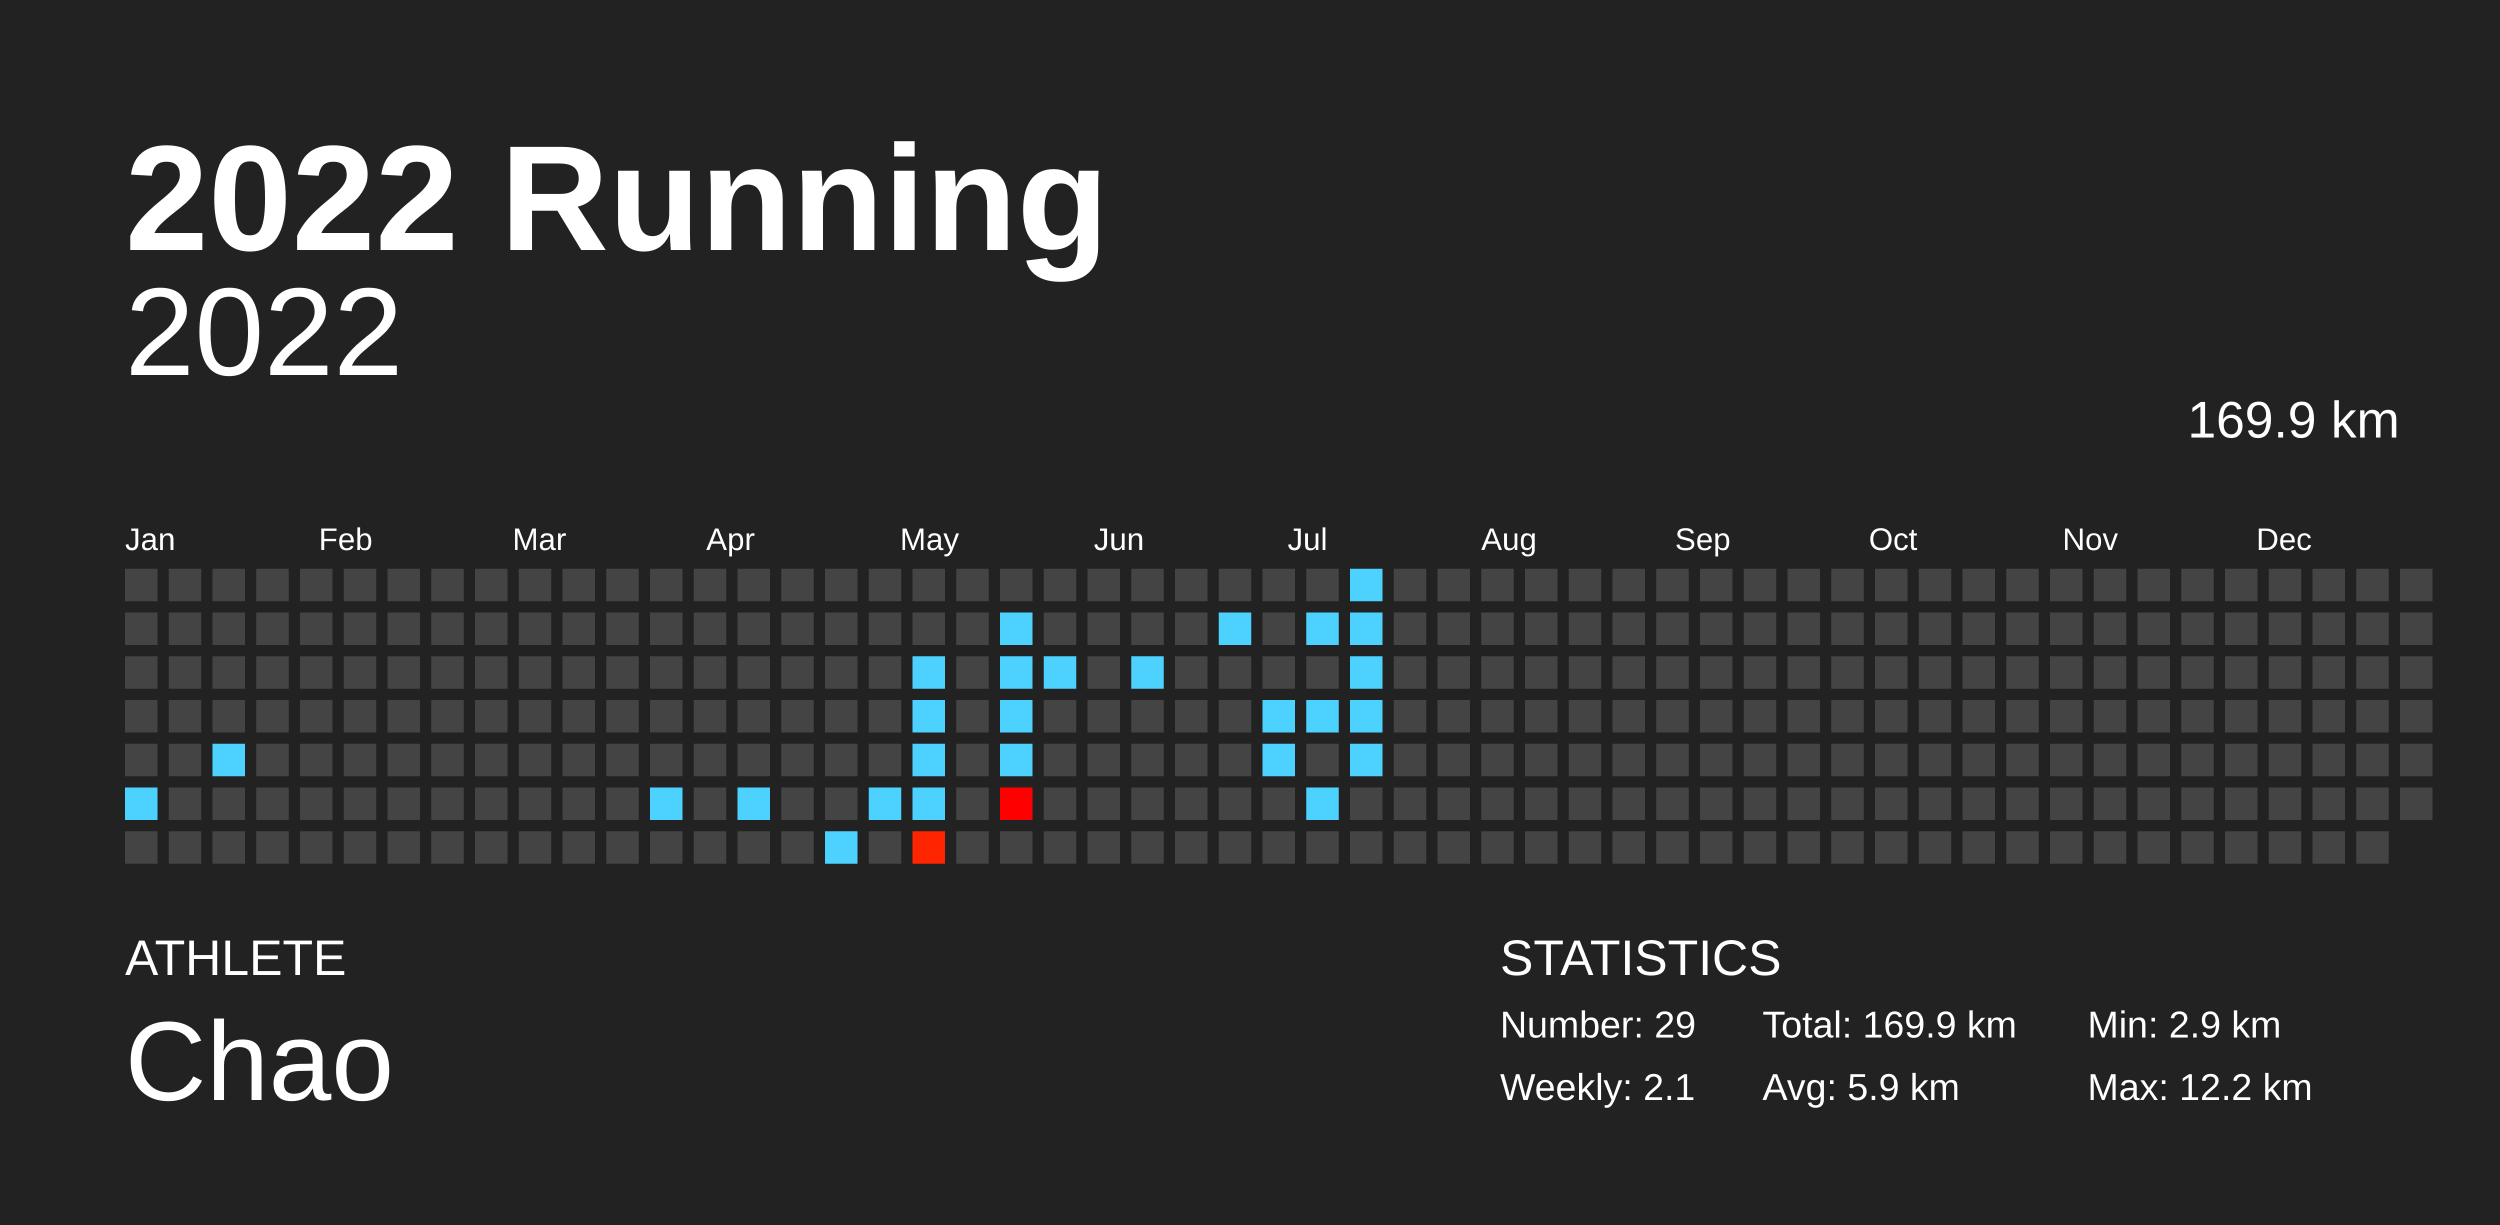
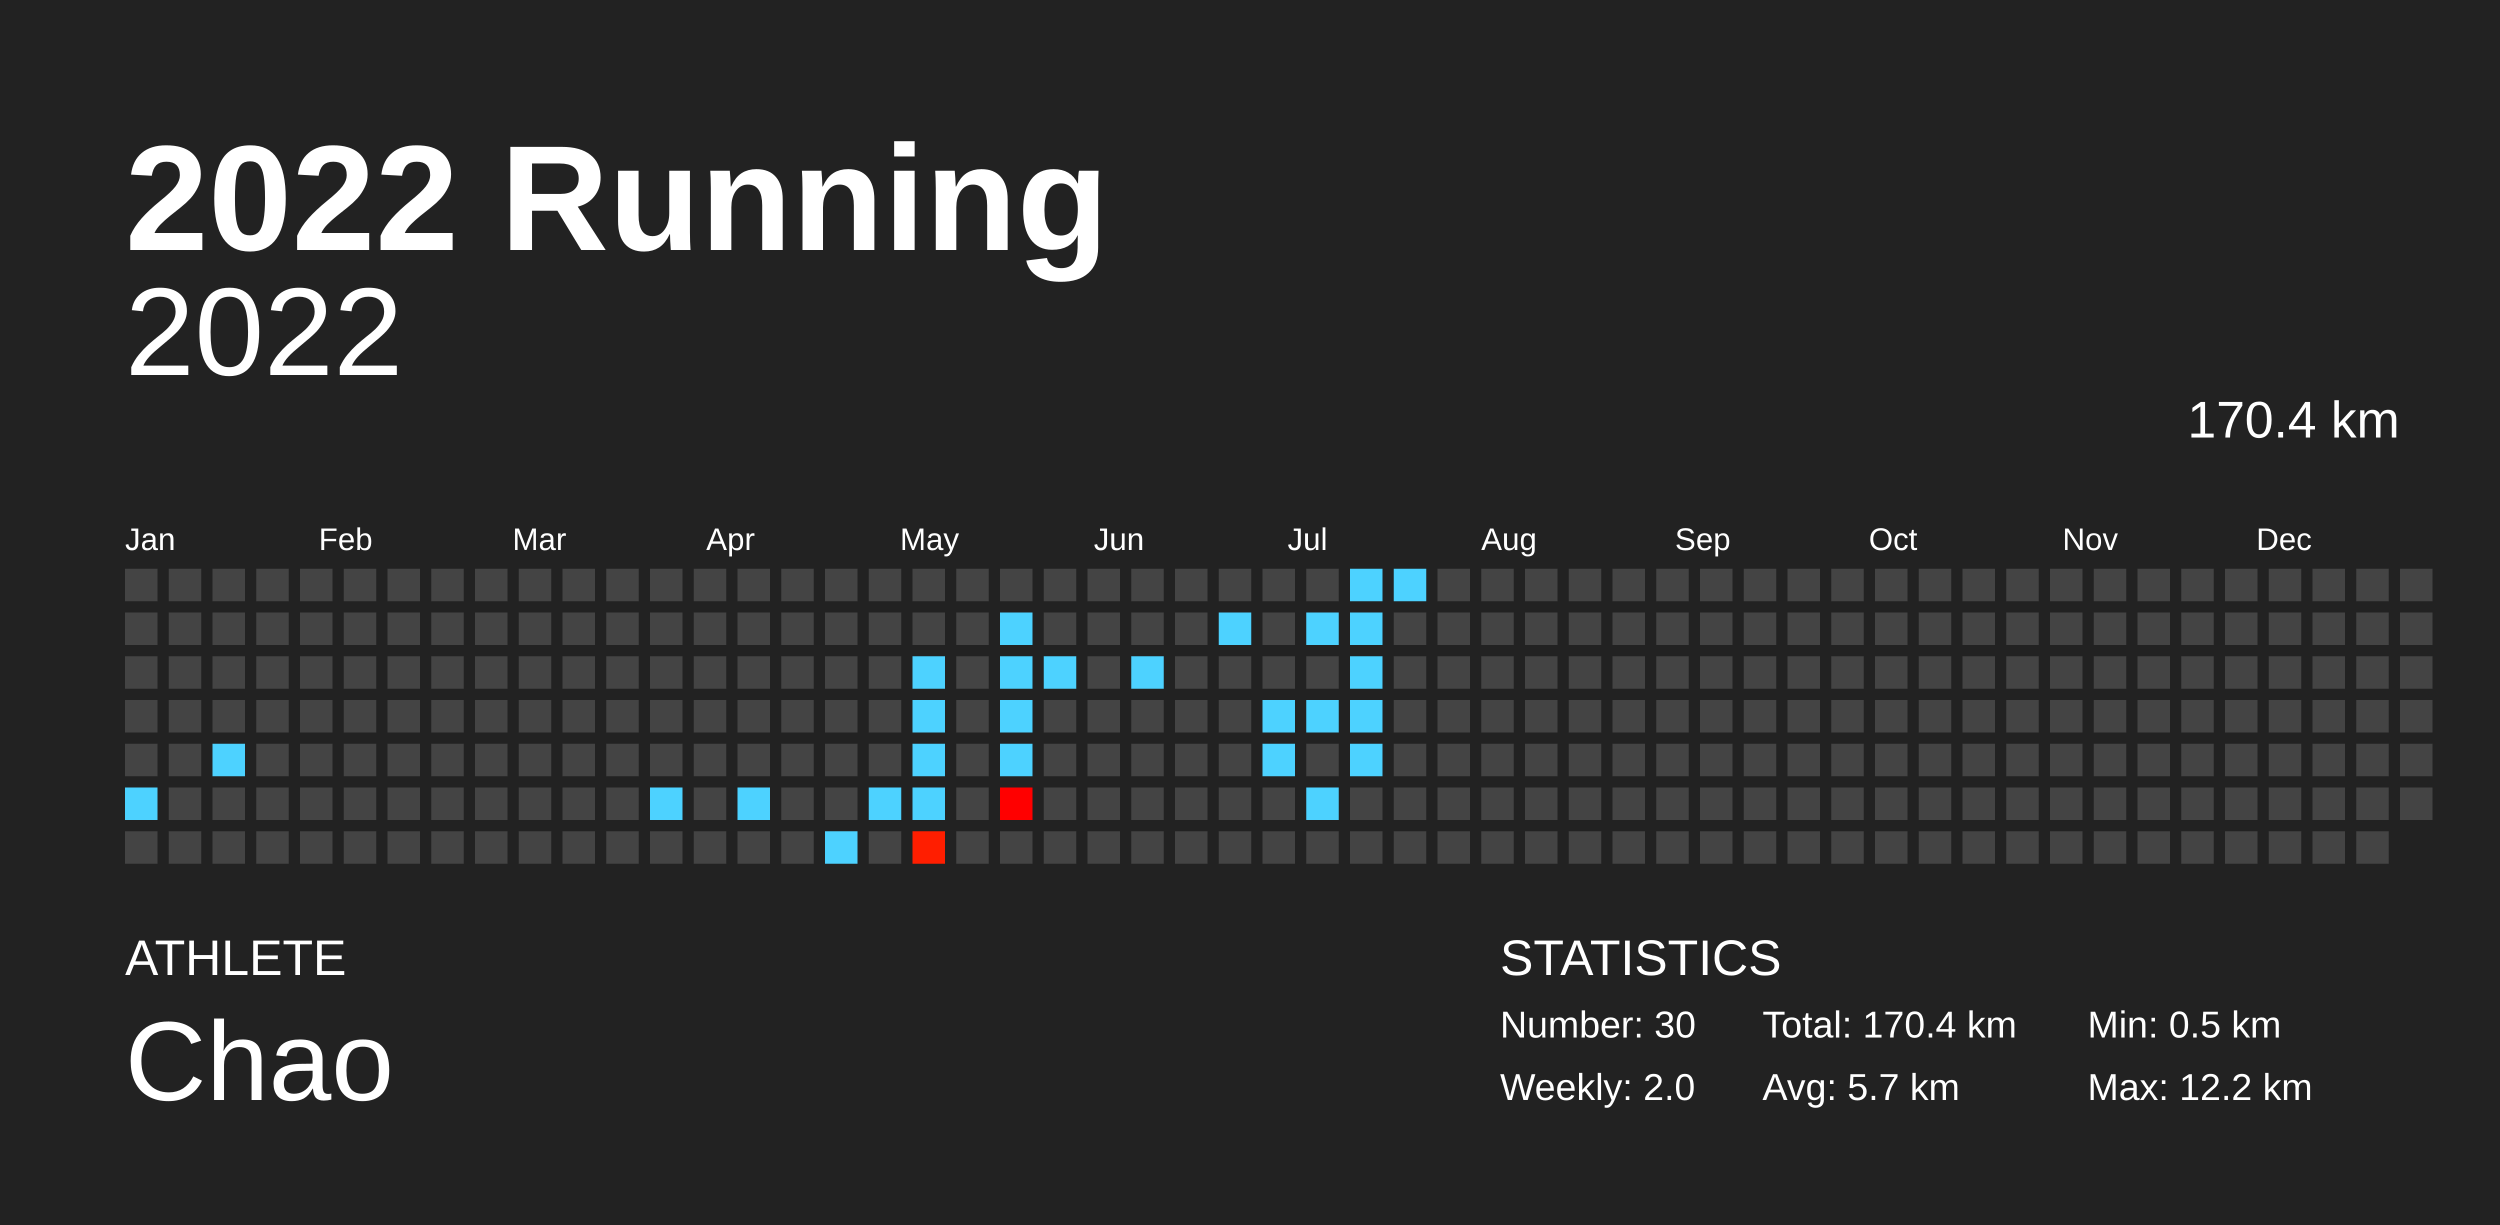
<svg xmlns="http://www.w3.org/2000/svg" baseProfile="full" height="98mm" version="1.1" viewBox="0,0,200,98" width="200mm">
  <defs />
  <rect fill="#222222" height="98" width="200" x="0" y="0" />
  <text fill="#FFFFFF" style="font-size:12px; font-family:Arial; font-weight:bold;" x="10" y="20">2022 Running</text>
  <text fill="#FFFFFF" style="font-size:4px; font-family:Arial" x="10" y="78">ATHLETE</text>
  <text fill="#FFFFFF" style="font-size:9px; font-family:Arial" x="10" y="88">Chao</text>
  <text fill="#FFFFFF" style="font-size:4px; font-family:Arial" x="120" y="78">STATISTICS</text>
-   <text fill="#FFFFFF" style="font-size:3px; font-family:Arial" x="120" y="83">Number: 29</text>
-   <text fill="#FFFFFF" style="font-size:3px; font-family:Arial" x="120" y="88">Weekly: 2.1</text>
-   <text fill="#FFFFFF" style="font-size:3px; font-family:Arial" x="141" y="83">Total: 169.9 km</text>
-   <text fill="#FFFFFF" style="font-size:3px; font-family:Arial" x="141" y="88">Avg: 5.9 km</text>
-   <text fill="#FFFFFF" style="font-size:3px; font-family:Arial" x="167" y="83">Min: 2.9 km</text>
+   <text fill="#FFFFFF" style="font-size:3px; font-family:Arial" x="120" y="83">Number: 30</text>
+   <text fill="#FFFFFF" style="font-size:3px; font-family:Arial" x="120" y="88">Weekly: 2.0</text>
+   <text fill="#FFFFFF" style="font-size:3px; font-family:Arial" x="141" y="83">Total: 170.4 km</text>
+   <text fill="#FFFFFF" style="font-size:3px; font-family:Arial" x="141" y="88">Avg: 5.7 km</text>
+   <text fill="#FFFFFF" style="font-size:3px; font-family:Arial" x="167" y="83">Min: 0.5 km</text>
  <text fill="#FFFFFF" style="font-size:3px; font-family:Arial" x="167" y="88">Max: 12.2 km</text>
  <text alignment-baseline="hanging" fill="#FFFFFF" style="font-size:10.0px; font-family:Arial;" x="10" y="30">2022</text>
-   <text alignment-baseline="hanging" fill="#FFFFFF" style="font-size:4.125px; font-family:Arial;" x="175" y="35">169.9 km</text>
+   <text alignment-baseline="hanging" fill="#FFFFFF" style="font-size:4.125px; font-family:Arial;" x="175" y="35">170.4 km</text>
  <text fill="#FFFFFF" style="font-size:2.5px; font-family:Arial" x="10.0" y="44">Jan</text>
  <text fill="#FFFFFF" style="font-size:2.5px; font-family:Arial" x="25.5" y="44">Feb</text>
  <text fill="#FFFFFF" style="font-size:2.5px; font-family:Arial" x="41.0" y="44">Mar</text>
  <text fill="#FFFFFF" style="font-size:2.5px; font-family:Arial" x="56.5" y="44">Apr</text>
  <text fill="#FFFFFF" style="font-size:2.5px; font-family:Arial" x="72.0" y="44">May</text>
  <text fill="#FFFFFF" style="font-size:2.5px; font-family:Arial" x="87.5" y="44">Jun</text>
  <text fill="#FFFFFF" style="font-size:2.5px; font-family:Arial" x="103.0" y="44">Jul</text>
  <text fill="#FFFFFF" style="font-size:2.5px; font-family:Arial" x="118.5" y="44">Aug</text>
  <text fill="#FFFFFF" style="font-size:2.5px; font-family:Arial" x="134.0" y="44">Sep</text>
  <text fill="#FFFFFF" style="font-size:2.5px; font-family:Arial" x="149.5" y="44">Oct</text>
  <text fill="#FFFFFF" style="font-size:2.5px; font-family:Arial" x="165.0" y="44">Nov</text>
  <text fill="#FFFFFF" style="font-size:2.5px; font-family:Arial" x="180.5" y="44">Dec</text>
  <rect fill="#444444" height="2.6" width="2.6" x="10.0" y="45.5" />
  <rect fill="#444444" height="2.6" width="2.6" x="10.0" y="49.0" />
  <rect fill="#444444" height="2.6" width="2.6" x="10.0" y="52.5" />
  <rect fill="#444444" height="2.6" width="2.6" x="10.0" y="56.0" />
  <rect fill="#444444" height="2.6" width="2.6" x="10.0" y="59.5" />
  <rect fill="#4dd2ff" height="2.6" width="2.6" x="10.0" y="63.0" />
  <rect fill="#444444" height="2.6" width="2.6" x="10.0" y="66.5" />
  <rect fill="#444444" height="2.6" width="2.6" x="13.5" y="45.5" />
  <rect fill="#444444" height="2.6" width="2.6" x="13.5" y="49.0" />
  <rect fill="#444444" height="2.6" width="2.6" x="13.5" y="52.5" />
  <rect fill="#444444" height="2.6" width="2.6" x="13.5" y="56.0" />
  <rect fill="#444444" height="2.6" width="2.6" x="13.5" y="59.5" />
  <rect fill="#444444" height="2.6" width="2.6" x="13.5" y="63.0" />
  <rect fill="#444444" height="2.6" width="2.6" x="13.5" y="66.5" />
  <rect fill="#444444" height="2.6" width="2.6" x="17.0" y="45.5" />
  <rect fill="#444444" height="2.6" width="2.6" x="17.0" y="49.0" />
  <rect fill="#444444" height="2.6" width="2.6" x="17.0" y="52.5" />
  <rect fill="#444444" height="2.6" width="2.6" x="17.0" y="56.0" />
  <rect fill="#4dd2ff" height="2.6" width="2.6" x="17.0" y="59.5" />
  <rect fill="#444444" height="2.6" width="2.6" x="17.0" y="63.0" />
  <rect fill="#444444" height="2.6" width="2.6" x="17.0" y="66.5" />
  <rect fill="#444444" height="2.6" width="2.6" x="20.5" y="45.5" />
  <rect fill="#444444" height="2.6" width="2.6" x="20.5" y="49.0" />
  <rect fill="#444444" height="2.6" width="2.6" x="20.5" y="52.5" />
  <rect fill="#444444" height="2.6" width="2.6" x="20.5" y="56.0" />
  <rect fill="#444444" height="2.6" width="2.6" x="20.5" y="59.5" />
  <rect fill="#444444" height="2.6" width="2.6" x="20.5" y="63.0" />
  <rect fill="#444444" height="2.6" width="2.6" x="20.5" y="66.5" />
  <rect fill="#444444" height="2.6" width="2.6" x="24.0" y="45.5" />
  <rect fill="#444444" height="2.6" width="2.6" x="24.0" y="49.0" />
  <rect fill="#444444" height="2.6" width="2.6" x="24.0" y="52.5" />
  <rect fill="#444444" height="2.6" width="2.6" x="24.0" y="56.0" />
  <rect fill="#444444" height="2.6" width="2.6" x="24.0" y="59.5" />
  <rect fill="#444444" height="2.6" width="2.6" x="24.0" y="63.0" />
  <rect fill="#444444" height="2.6" width="2.6" x="24.0" y="66.5" />
  <rect fill="#444444" height="2.6" width="2.6" x="27.5" y="45.5" />
  <rect fill="#444444" height="2.6" width="2.6" x="27.5" y="49.0" />
  <rect fill="#444444" height="2.6" width="2.6" x="27.5" y="52.5" />
  <rect fill="#444444" height="2.6" width="2.6" x="27.5" y="56.0" />
  <rect fill="#444444" height="2.6" width="2.6" x="27.5" y="59.5" />
  <rect fill="#444444" height="2.6" width="2.6" x="27.5" y="63.0" />
  <rect fill="#444444" height="2.6" width="2.6" x="27.5" y="66.5" />
  <rect fill="#444444" height="2.6" width="2.6" x="31.0" y="45.5" />
  <rect fill="#444444" height="2.6" width="2.6" x="31.0" y="49.0" />
  <rect fill="#444444" height="2.6" width="2.6" x="31.0" y="52.5" />
  <rect fill="#444444" height="2.6" width="2.6" x="31.0" y="56.0" />
  <rect fill="#444444" height="2.6" width="2.6" x="31.0" y="59.5" />
  <rect fill="#444444" height="2.6" width="2.6" x="31.0" y="63.0" />
  <rect fill="#444444" height="2.6" width="2.6" x="31.0" y="66.5" />
  <rect fill="#444444" height="2.6" width="2.6" x="34.5" y="45.5" />
  <rect fill="#444444" height="2.6" width="2.6" x="34.5" y="49.0" />
  <rect fill="#444444" height="2.6" width="2.6" x="34.5" y="52.5" />
  <rect fill="#444444" height="2.6" width="2.6" x="34.5" y="56.0" />
  <rect fill="#444444" height="2.6" width="2.6" x="34.5" y="59.5" />
  <rect fill="#444444" height="2.6" width="2.6" x="34.5" y="63.0" />
  <rect fill="#444444" height="2.6" width="2.6" x="34.5" y="66.5" />
  <rect fill="#444444" height="2.6" width="2.6" x="38.0" y="45.5" />
  <rect fill="#444444" height="2.6" width="2.6" x="38.0" y="49.0" />
  <rect fill="#444444" height="2.6" width="2.6" x="38.0" y="52.5" />
  <rect fill="#444444" height="2.6" width="2.6" x="38.0" y="56.0" />
  <rect fill="#444444" height="2.6" width="2.6" x="38.0" y="59.5" />
  <rect fill="#444444" height="2.6" width="2.6" x="38.0" y="63.0" />
  <rect fill="#444444" height="2.6" width="2.6" x="38.0" y="66.5" />
  <rect fill="#444444" height="2.6" width="2.6" x="41.5" y="45.5" />
  <rect fill="#444444" height="2.6" width="2.6" x="41.5" y="49.0" />
  <rect fill="#444444" height="2.6" width="2.6" x="41.5" y="52.5" />
  <rect fill="#444444" height="2.6" width="2.6" x="41.5" y="56.0" />
  <rect fill="#444444" height="2.6" width="2.6" x="41.5" y="59.5" />
  <rect fill="#444444" height="2.6" width="2.6" x="41.5" y="63.0" />
  <rect fill="#444444" height="2.6" width="2.6" x="41.5" y="66.5" />
  <rect fill="#444444" height="2.6" width="2.6" x="45.0" y="45.5" />
  <rect fill="#444444" height="2.6" width="2.6" x="45.0" y="49.0" />
  <rect fill="#444444" height="2.6" width="2.6" x="45.0" y="52.5" />
  <rect fill="#444444" height="2.6" width="2.6" x="45.0" y="56.0" />
  <rect fill="#444444" height="2.6" width="2.6" x="45.0" y="59.5" />
  <rect fill="#444444" height="2.6" width="2.6" x="45.0" y="63.0" />
  <rect fill="#444444" height="2.6" width="2.6" x="45.0" y="66.5" />
  <rect fill="#444444" height="2.6" width="2.6" x="48.5" y="45.5" />
  <rect fill="#444444" height="2.6" width="2.6" x="48.5" y="49.0" />
  <rect fill="#444444" height="2.6" width="2.6" x="48.5" y="52.5" />
  <rect fill="#444444" height="2.6" width="2.6" x="48.5" y="56.0" />
  <rect fill="#444444" height="2.6" width="2.6" x="48.5" y="59.5" />
  <rect fill="#444444" height="2.6" width="2.6" x="48.5" y="63.0" />
  <rect fill="#444444" height="2.6" width="2.6" x="48.5" y="66.5" />
  <rect fill="#444444" height="2.6" width="2.6" x="52.0" y="45.5" />
  <rect fill="#444444" height="2.6" width="2.6" x="52.0" y="49.0" />
  <rect fill="#444444" height="2.6" width="2.6" x="52.0" y="52.5" />
  <rect fill="#444444" height="2.6" width="2.6" x="52.0" y="56.0" />
  <rect fill="#444444" height="2.6" width="2.6" x="52.0" y="59.5" />
  <rect fill="#4dd2ff" height="2.6" width="2.6" x="52.0" y="63.0" />
  <rect fill="#444444" height="2.6" width="2.6" x="52.0" y="66.5" />
  <rect fill="#444444" height="2.6" width="2.6" x="55.5" y="45.5" />
  <rect fill="#444444" height="2.6" width="2.6" x="55.5" y="49.0" />
  <rect fill="#444444" height="2.6" width="2.6" x="55.5" y="52.5" />
  <rect fill="#444444" height="2.6" width="2.6" x="55.5" y="56.0" />
  <rect fill="#444444" height="2.6" width="2.6" x="55.5" y="59.5" />
  <rect fill="#444444" height="2.6" width="2.6" x="55.5" y="63.0" />
  <rect fill="#444444" height="2.6" width="2.6" x="55.5" y="66.5" />
  <rect fill="#444444" height="2.6" width="2.6" x="59.0" y="45.5" />
  <rect fill="#444444" height="2.6" width="2.6" x="59.0" y="49.0" />
  <rect fill="#444444" height="2.6" width="2.6" x="59.0" y="52.5" />
  <rect fill="#444444" height="2.6" width="2.6" x="59.0" y="56.0" />
  <rect fill="#444444" height="2.6" width="2.6" x="59.0" y="59.5" />
  <rect fill="#4dd2ff" height="2.6" width="2.6" x="59.0" y="63.0" />
  <rect fill="#444444" height="2.6" width="2.6" x="59.0" y="66.5" />
  <rect fill="#444444" height="2.6" width="2.6" x="62.5" y="45.5" />
  <rect fill="#444444" height="2.6" width="2.6" x="62.5" y="49.0" />
  <rect fill="#444444" height="2.6" width="2.6" x="62.5" y="52.5" />
  <rect fill="#444444" height="2.6" width="2.6" x="62.5" y="56.0" />
  <rect fill="#444444" height="2.6" width="2.6" x="62.5" y="59.5" />
  <rect fill="#444444" height="2.6" width="2.6" x="62.5" y="63.0" />
  <rect fill="#444444" height="2.6" width="2.6" x="62.5" y="66.5" />
  <rect fill="#444444" height="2.6" width="2.6" x="66.0" y="45.5" />
  <rect fill="#444444" height="2.6" width="2.6" x="66.0" y="49.0" />
  <rect fill="#444444" height="2.6" width="2.6" x="66.0" y="52.5" />
  <rect fill="#444444" height="2.6" width="2.6" x="66.0" y="56.0" />
  <rect fill="#444444" height="2.6" width="2.6" x="66.0" y="59.5" />
  <rect fill="#444444" height="2.6" width="2.6" x="66.0" y="63.0" />
  <rect fill="#4dd2ff" height="2.6" width="2.6" x="66.0" y="66.5" />
  <rect fill="#444444" height="2.6" width="2.6" x="69.5" y="45.5" />
  <rect fill="#444444" height="2.6" width="2.6" x="69.5" y="49.0" />
  <rect fill="#444444" height="2.6" width="2.6" x="69.5" y="52.5" />
  <rect fill="#444444" height="2.6" width="2.6" x="69.5" y="56.0" />
  <rect fill="#444444" height="2.6" width="2.6" x="69.5" y="59.5" />
  <rect fill="#4dd2ff" height="2.6" width="2.6" x="69.5" y="63.0" />
  <rect fill="#444444" height="2.6" width="2.6" x="69.5" y="66.5" />
  <rect fill="#444444" height="2.6" width="2.6" x="73.0" y="45.5" />
  <rect fill="#444444" height="2.6" width="2.6" x="73.0" y="49.0" />
  <rect fill="#4dd2ff" height="2.6" width="2.6" x="73.0" y="52.5" />
  <rect fill="#4dd2ff" height="2.6" width="2.6" x="73.0" y="56.0" />
  <rect fill="#4dd2ff" height="2.6" width="2.6" x="73.0" y="59.5" />
  <rect fill="#4dd2ff" height="2.6" width="2.6" x="73.0" y="63.0" />
-   <rect fill="#ff2500" height="2.6" width="2.6" x="73.0" y="66.5" />
+   <rect fill="#ff1e00" height="2.6" width="2.6" x="73.0" y="66.5" />
  <rect fill="#444444" height="2.6" width="2.6" x="76.5" y="45.5" />
  <rect fill="#444444" height="2.6" width="2.6" x="76.5" y="49.0" />
  <rect fill="#444444" height="2.6" width="2.6" x="76.5" y="52.5" />
  <rect fill="#444444" height="2.6" width="2.6" x="76.5" y="56.0" />
  <rect fill="#444444" height="2.6" width="2.6" x="76.5" y="59.5" />
  <rect fill="#444444" height="2.6" width="2.6" x="76.5" y="63.0" />
  <rect fill="#444444" height="2.6" width="2.6" x="76.5" y="66.5" />
  <rect fill="#444444" height="2.6" width="2.6" x="80.0" y="45.5" />
  <rect fill="#4dd2ff" height="2.6" width="2.6" x="80.0" y="49.0" />
  <rect fill="#4dd2ff" height="2.6" width="2.6" x="80.0" y="52.5" />
  <rect fill="#4dd2ff" height="2.6" width="2.6" x="80.0" y="56.0" />
  <rect fill="#4dd2ff" height="2.6" width="2.6" x="80.0" y="59.5" />
  <rect fill="#ff0000" height="2.6" width="2.6" x="80.0" y="63.0" />
  <rect fill="#444444" height="2.6" width="2.6" x="80.0" y="66.5" />
  <rect fill="#444444" height="2.6" width="2.6" x="83.5" y="45.5" />
  <rect fill="#444444" height="2.6" width="2.6" x="83.5" y="49.0" />
  <rect fill="#4dd2ff" height="2.6" width="2.6" x="83.5" y="52.5" />
  <rect fill="#444444" height="2.6" width="2.6" x="83.5" y="56.0" />
  <rect fill="#444444" height="2.6" width="2.6" x="83.5" y="59.5" />
  <rect fill="#444444" height="2.6" width="2.6" x="83.5" y="63.0" />
  <rect fill="#444444" height="2.6" width="2.6" x="83.5" y="66.5" />
  <rect fill="#444444" height="2.6" width="2.6" x="87.0" y="45.5" />
  <rect fill="#444444" height="2.6" width="2.6" x="87.0" y="49.0" />
  <rect fill="#444444" height="2.6" width="2.6" x="87.0" y="52.5" />
  <rect fill="#444444" height="2.6" width="2.6" x="87.0" y="56.0" />
  <rect fill="#444444" height="2.6" width="2.6" x="87.0" y="59.5" />
  <rect fill="#444444" height="2.6" width="2.6" x="87.0" y="63.0" />
  <rect fill="#444444" height="2.6" width="2.6" x="87.0" y="66.5" />
  <rect fill="#444444" height="2.6" width="2.6" x="90.5" y="45.5" />
  <rect fill="#444444" height="2.6" width="2.6" x="90.5" y="49.0" />
  <rect fill="#4dd2ff" height="2.6" width="2.6" x="90.5" y="52.5" />
  <rect fill="#444444" height="2.6" width="2.6" x="90.5" y="56.0" />
  <rect fill="#444444" height="2.6" width="2.6" x="90.5" y="59.5" />
  <rect fill="#444444" height="2.6" width="2.6" x="90.5" y="63.0" />
  <rect fill="#444444" height="2.6" width="2.6" x="90.5" y="66.5" />
  <rect fill="#444444" height="2.6" width="2.6" x="94.0" y="45.5" />
  <rect fill="#444444" height="2.6" width="2.6" x="94.0" y="49.0" />
  <rect fill="#444444" height="2.6" width="2.6" x="94.0" y="52.5" />
  <rect fill="#444444" height="2.6" width="2.6" x="94.0" y="56.0" />
  <rect fill="#444444" height="2.6" width="2.6" x="94.0" y="59.5" />
  <rect fill="#444444" height="2.6" width="2.6" x="94.0" y="63.0" />
  <rect fill="#444444" height="2.6" width="2.6" x="94.0" y="66.5" />
  <rect fill="#444444" height="2.6" width="2.6" x="97.5" y="45.5" />
  <rect fill="#4dd2ff" height="2.6" width="2.6" x="97.5" y="49.0" />
  <rect fill="#444444" height="2.6" width="2.6" x="97.5" y="52.5" />
  <rect fill="#444444" height="2.6" width="2.6" x="97.5" y="56.0" />
  <rect fill="#444444" height="2.6" width="2.6" x="97.5" y="59.5" />
  <rect fill="#444444" height="2.6" width="2.6" x="97.5" y="63.0" />
  <rect fill="#444444" height="2.6" width="2.6" x="97.5" y="66.5" />
  <rect fill="#444444" height="2.6" width="2.6" x="101.0" y="45.5" />
  <rect fill="#444444" height="2.6" width="2.6" x="101.0" y="49.0" />
  <rect fill="#444444" height="2.6" width="2.6" x="101.0" y="52.5" />
  <rect fill="#4dd2ff" height="2.6" width="2.6" x="101.0" y="56.0" />
  <rect fill="#4dd2ff" height="2.6" width="2.6" x="101.0" y="59.5" />
  <rect fill="#444444" height="2.6" width="2.6" x="101.0" y="63.0" />
  <rect fill="#444444" height="2.6" width="2.6" x="101.0" y="66.5" />
  <rect fill="#444444" height="2.6" width="2.6" x="104.5" y="45.5" />
  <rect fill="#4dd2ff" height="2.6" width="2.6" x="104.5" y="49.0" />
  <rect fill="#444444" height="2.6" width="2.6" x="104.5" y="52.5" />
  <rect fill="#4dd2ff" height="2.6" width="2.6" x="104.5" y="56.0" />
  <rect fill="#444444" height="2.6" width="2.6" x="104.5" y="59.5" />
  <rect fill="#4dd2ff" height="2.6" width="2.6" x="104.5" y="63.0" />
  <rect fill="#444444" height="2.6" width="2.6" x="104.5" y="66.5" />
  <rect fill="#4dd2ff" height="2.6" width="2.6" x="108.0" y="45.5" />
  <rect fill="#4dd2ff" height="2.6" width="2.6" x="108.0" y="49.0" />
  <rect fill="#4dd2ff" height="2.6" width="2.6" x="108.0" y="52.5" />
  <rect fill="#4dd2ff" height="2.6" width="2.6" x="108.0" y="56.0" />
  <rect fill="#4dd2ff" height="2.6" width="2.6" x="108.0" y="59.5" />
  <rect fill="#444444" height="2.6" width="2.6" x="108.0" y="63.0" />
  <rect fill="#444444" height="2.6" width="2.6" x="108.0" y="66.5" />
-   <rect fill="#444444" height="2.6" width="2.6" x="111.5" y="45.5" />
+   <rect fill="#4dd2ff" height="2.6" width="2.6" x="111.5" y="45.5" />
  <rect fill="#444444" height="2.6" width="2.6" x="111.5" y="49.0" />
  <rect fill="#444444" height="2.6" width="2.6" x="111.5" y="52.5" />
  <rect fill="#444444" height="2.6" width="2.6" x="111.5" y="56.0" />
  <rect fill="#444444" height="2.6" width="2.6" x="111.5" y="59.5" />
  <rect fill="#444444" height="2.6" width="2.6" x="111.5" y="63.0" />
  <rect fill="#444444" height="2.6" width="2.6" x="111.5" y="66.5" />
  <rect fill="#444444" height="2.6" width="2.6" x="115.0" y="45.5" />
  <rect fill="#444444" height="2.6" width="2.6" x="115.0" y="49.0" />
  <rect fill="#444444" height="2.6" width="2.6" x="115.0" y="52.5" />
  <rect fill="#444444" height="2.6" width="2.6" x="115.0" y="56.0" />
  <rect fill="#444444" height="2.6" width="2.6" x="115.0" y="59.5" />
  <rect fill="#444444" height="2.6" width="2.6" x="115.0" y="63.0" />
  <rect fill="#444444" height="2.6" width="2.6" x="115.0" y="66.5" />
  <rect fill="#444444" height="2.6" width="2.6" x="118.5" y="45.5" />
  <rect fill="#444444" height="2.6" width="2.6" x="118.5" y="49.0" />
  <rect fill="#444444" height="2.6" width="2.6" x="118.5" y="52.5" />
  <rect fill="#444444" height="2.6" width="2.6" x="118.5" y="56.0" />
  <rect fill="#444444" height="2.6" width="2.6" x="118.5" y="59.5" />
  <rect fill="#444444" height="2.6" width="2.6" x="118.5" y="63.0" />
  <rect fill="#444444" height="2.6" width="2.6" x="118.5" y="66.5" />
  <rect fill="#444444" height="2.6" width="2.6" x="122.0" y="45.5" />
  <rect fill="#444444" height="2.6" width="2.6" x="122.0" y="49.0" />
  <rect fill="#444444" height="2.6" width="2.6" x="122.0" y="52.5" />
  <rect fill="#444444" height="2.6" width="2.6" x="122.0" y="56.0" />
  <rect fill="#444444" height="2.6" width="2.6" x="122.0" y="59.5" />
  <rect fill="#444444" height="2.6" width="2.6" x="122.0" y="63.0" />
  <rect fill="#444444" height="2.6" width="2.6" x="122.0" y="66.5" />
  <rect fill="#444444" height="2.6" width="2.6" x="125.5" y="45.5" />
  <rect fill="#444444" height="2.6" width="2.6" x="125.5" y="49.0" />
  <rect fill="#444444" height="2.6" width="2.6" x="125.5" y="52.5" />
  <rect fill="#444444" height="2.6" width="2.6" x="125.5" y="56.0" />
  <rect fill="#444444" height="2.6" width="2.6" x="125.5" y="59.5" />
  <rect fill="#444444" height="2.6" width="2.6" x="125.5" y="63.0" />
  <rect fill="#444444" height="2.6" width="2.6" x="125.5" y="66.5" />
  <rect fill="#444444" height="2.6" width="2.6" x="129.0" y="45.5" />
  <rect fill="#444444" height="2.6" width="2.6" x="129.0" y="49.0" />
  <rect fill="#444444" height="2.6" width="2.6" x="129.0" y="52.5" />
  <rect fill="#444444" height="2.6" width="2.6" x="129.0" y="56.0" />
  <rect fill="#444444" height="2.6" width="2.6" x="129.0" y="59.5" />
  <rect fill="#444444" height="2.6" width="2.6" x="129.0" y="63.0" />
  <rect fill="#444444" height="2.6" width="2.6" x="129.0" y="66.5" />
  <rect fill="#444444" height="2.6" width="2.6" x="132.5" y="45.5" />
  <rect fill="#444444" height="2.6" width="2.6" x="132.5" y="49.0" />
  <rect fill="#444444" height="2.6" width="2.6" x="132.5" y="52.5" />
  <rect fill="#444444" height="2.6" width="2.6" x="132.5" y="56.0" />
  <rect fill="#444444" height="2.6" width="2.6" x="132.5" y="59.5" />
  <rect fill="#444444" height="2.6" width="2.6" x="132.5" y="63.0" />
  <rect fill="#444444" height="2.6" width="2.6" x="132.5" y="66.5" />
  <rect fill="#444444" height="2.6" width="2.6" x="136.0" y="45.5" />
  <rect fill="#444444" height="2.6" width="2.6" x="136.0" y="49.0" />
  <rect fill="#444444" height="2.6" width="2.6" x="136.0" y="52.5" />
  <rect fill="#444444" height="2.6" width="2.6" x="136.0" y="56.0" />
  <rect fill="#444444" height="2.6" width="2.6" x="136.0" y="59.5" />
  <rect fill="#444444" height="2.6" width="2.6" x="136.0" y="63.0" />
  <rect fill="#444444" height="2.6" width="2.6" x="136.0" y="66.5" />
  <rect fill="#444444" height="2.6" width="2.6" x="139.5" y="45.5" />
  <rect fill="#444444" height="2.6" width="2.6" x="139.5" y="49.0" />
  <rect fill="#444444" height="2.6" width="2.6" x="139.5" y="52.5" />
  <rect fill="#444444" height="2.6" width="2.6" x="139.5" y="56.0" />
  <rect fill="#444444" height="2.6" width="2.6" x="139.5" y="59.5" />
  <rect fill="#444444" height="2.6" width="2.6" x="139.5" y="63.0" />
  <rect fill="#444444" height="2.6" width="2.6" x="139.5" y="66.5" />
  <rect fill="#444444" height="2.6" width="2.6" x="143.0" y="45.5" />
  <rect fill="#444444" height="2.6" width="2.6" x="143.0" y="49.0" />
  <rect fill="#444444" height="2.6" width="2.6" x="143.0" y="52.5" />
  <rect fill="#444444" height="2.6" width="2.6" x="143.0" y="56.0" />
  <rect fill="#444444" height="2.6" width="2.6" x="143.0" y="59.5" />
  <rect fill="#444444" height="2.6" width="2.6" x="143.0" y="63.0" />
  <rect fill="#444444" height="2.6" width="2.6" x="143.0" y="66.5" />
  <rect fill="#444444" height="2.6" width="2.6" x="146.5" y="45.5" />
  <rect fill="#444444" height="2.6" width="2.6" x="146.5" y="49.0" />
  <rect fill="#444444" height="2.6" width="2.6" x="146.5" y="52.5" />
  <rect fill="#444444" height="2.6" width="2.6" x="146.5" y="56.0" />
  <rect fill="#444444" height="2.6" width="2.6" x="146.5" y="59.5" />
  <rect fill="#444444" height="2.6" width="2.6" x="146.5" y="63.0" />
  <rect fill="#444444" height="2.6" width="2.6" x="146.5" y="66.5" />
  <rect fill="#444444" height="2.6" width="2.6" x="150.0" y="45.5" />
  <rect fill="#444444" height="2.6" width="2.6" x="150.0" y="49.0" />
  <rect fill="#444444" height="2.6" width="2.6" x="150.0" y="52.5" />
  <rect fill="#444444" height="2.6" width="2.6" x="150.0" y="56.0" />
  <rect fill="#444444" height="2.6" width="2.6" x="150.0" y="59.5" />
  <rect fill="#444444" height="2.6" width="2.6" x="150.0" y="63.0" />
  <rect fill="#444444" height="2.6" width="2.6" x="150.0" y="66.5" />
  <rect fill="#444444" height="2.6" width="2.6" x="153.5" y="45.5" />
  <rect fill="#444444" height="2.6" width="2.6" x="153.5" y="49.0" />
  <rect fill="#444444" height="2.6" width="2.6" x="153.5" y="52.5" />
  <rect fill="#444444" height="2.6" width="2.6" x="153.5" y="56.0" />
  <rect fill="#444444" height="2.6" width="2.6" x="153.5" y="59.5" />
  <rect fill="#444444" height="2.6" width="2.6" x="153.5" y="63.0" />
  <rect fill="#444444" height="2.6" width="2.6" x="153.5" y="66.5" />
  <rect fill="#444444" height="2.6" width="2.6" x="157.0" y="45.5" />
  <rect fill="#444444" height="2.6" width="2.6" x="157.0" y="49.0" />
  <rect fill="#444444" height="2.6" width="2.6" x="157.0" y="52.5" />
  <rect fill="#444444" height="2.6" width="2.6" x="157.0" y="56.0" />
  <rect fill="#444444" height="2.6" width="2.6" x="157.0" y="59.5" />
  <rect fill="#444444" height="2.6" width="2.6" x="157.0" y="63.0" />
  <rect fill="#444444" height="2.6" width="2.6" x="157.0" y="66.5" />
  <rect fill="#444444" height="2.6" width="2.6" x="160.5" y="45.5" />
  <rect fill="#444444" height="2.6" width="2.6" x="160.5" y="49.0" />
  <rect fill="#444444" height="2.6" width="2.6" x="160.5" y="52.5" />
  <rect fill="#444444" height="2.6" width="2.6" x="160.5" y="56.0" />
  <rect fill="#444444" height="2.6" width="2.6" x="160.5" y="59.5" />
  <rect fill="#444444" height="2.6" width="2.6" x="160.5" y="63.0" />
  <rect fill="#444444" height="2.6" width="2.6" x="160.5" y="66.5" />
  <rect fill="#444444" height="2.6" width="2.6" x="164.0" y="45.5" />
  <rect fill="#444444" height="2.6" width="2.6" x="164.0" y="49.0" />
  <rect fill="#444444" height="2.6" width="2.6" x="164.0" y="52.5" />
  <rect fill="#444444" height="2.6" width="2.6" x="164.0" y="56.0" />
  <rect fill="#444444" height="2.6" width="2.6" x="164.0" y="59.5" />
  <rect fill="#444444" height="2.6" width="2.6" x="164.0" y="63.0" />
  <rect fill="#444444" height="2.6" width="2.6" x="164.0" y="66.5" />
  <rect fill="#444444" height="2.6" width="2.6" x="167.5" y="45.5" />
  <rect fill="#444444" height="2.6" width="2.6" x="167.5" y="49.0" />
  <rect fill="#444444" height="2.6" width="2.6" x="167.5" y="52.5" />
  <rect fill="#444444" height="2.6" width="2.6" x="167.5" y="56.0" />
  <rect fill="#444444" height="2.6" width="2.6" x="167.5" y="59.5" />
  <rect fill="#444444" height="2.6" width="2.6" x="167.5" y="63.0" />
  <rect fill="#444444" height="2.6" width="2.6" x="167.5" y="66.5" />
  <rect fill="#444444" height="2.6" width="2.6" x="171.0" y="45.5" />
  <rect fill="#444444" height="2.6" width="2.6" x="171.0" y="49.0" />
  <rect fill="#444444" height="2.6" width="2.6" x="171.0" y="52.5" />
  <rect fill="#444444" height="2.6" width="2.6" x="171.0" y="56.0" />
  <rect fill="#444444" height="2.6" width="2.6" x="171.0" y="59.5" />
  <rect fill="#444444" height="2.6" width="2.6" x="171.0" y="63.0" />
  <rect fill="#444444" height="2.6" width="2.6" x="171.0" y="66.5" />
  <rect fill="#444444" height="2.6" width="2.6" x="174.5" y="45.5" />
  <rect fill="#444444" height="2.6" width="2.6" x="174.5" y="49.0" />
  <rect fill="#444444" height="2.6" width="2.6" x="174.5" y="52.5" />
  <rect fill="#444444" height="2.6" width="2.6" x="174.5" y="56.0" />
  <rect fill="#444444" height="2.6" width="2.6" x="174.5" y="59.5" />
  <rect fill="#444444" height="2.6" width="2.6" x="174.5" y="63.0" />
  <rect fill="#444444" height="2.6" width="2.6" x="174.5" y="66.5" />
  <rect fill="#444444" height="2.6" width="2.6" x="178.0" y="45.5" />
  <rect fill="#444444" height="2.6" width="2.6" x="178.0" y="49.0" />
  <rect fill="#444444" height="2.6" width="2.6" x="178.0" y="52.5" />
  <rect fill="#444444" height="2.6" width="2.6" x="178.0" y="56.0" />
  <rect fill="#444444" height="2.6" width="2.6" x="178.0" y="59.5" />
  <rect fill="#444444" height="2.6" width="2.6" x="178.0" y="63.0" />
  <rect fill="#444444" height="2.6" width="2.6" x="178.0" y="66.5" />
  <rect fill="#444444" height="2.6" width="2.6" x="181.5" y="45.5" />
  <rect fill="#444444" height="2.6" width="2.6" x="181.5" y="49.0" />
  <rect fill="#444444" height="2.6" width="2.6" x="181.5" y="52.5" />
  <rect fill="#444444" height="2.6" width="2.6" x="181.5" y="56.0" />
  <rect fill="#444444" height="2.6" width="2.6" x="181.5" y="59.5" />
  <rect fill="#444444" height="2.6" width="2.6" x="181.5" y="63.0" />
  <rect fill="#444444" height="2.6" width="2.6" x="181.5" y="66.5" />
  <rect fill="#444444" height="2.6" width="2.6" x="185.0" y="45.5" />
  <rect fill="#444444" height="2.6" width="2.6" x="185.0" y="49.0" />
  <rect fill="#444444" height="2.6" width="2.6" x="185.0" y="52.5" />
  <rect fill="#444444" height="2.6" width="2.6" x="185.0" y="56.0" />
  <rect fill="#444444" height="2.6" width="2.6" x="185.0" y="59.5" />
  <rect fill="#444444" height="2.6" width="2.6" x="185.0" y="63.0" />
  <rect fill="#444444" height="2.6" width="2.6" x="185.0" y="66.5" />
  <rect fill="#444444" height="2.6" width="2.6" x="188.5" y="45.5" />
  <rect fill="#444444" height="2.6" width="2.6" x="188.5" y="49.0" />
  <rect fill="#444444" height="2.6" width="2.6" x="188.5" y="52.5" />
  <rect fill="#444444" height="2.6" width="2.6" x="188.5" y="56.0" />
  <rect fill="#444444" height="2.6" width="2.6" x="188.5" y="59.5" />
  <rect fill="#444444" height="2.6" width="2.6" x="188.5" y="63.0" />
  <rect fill="#444444" height="2.6" width="2.6" x="188.5" y="66.5" />
  <rect fill="#444444" height="2.6" width="2.6" x="192.0" y="45.5" />
  <rect fill="#444444" height="2.6" width="2.6" x="192.0" y="49.0" />
  <rect fill="#444444" height="2.6" width="2.6" x="192.0" y="52.5" />
  <rect fill="#444444" height="2.6" width="2.6" x="192.0" y="56.0" />
  <rect fill="#444444" height="2.6" width="2.6" x="192.0" y="59.5" />
  <rect fill="#444444" height="2.6" width="2.6" x="192.0" y="63.0" />
</svg>
